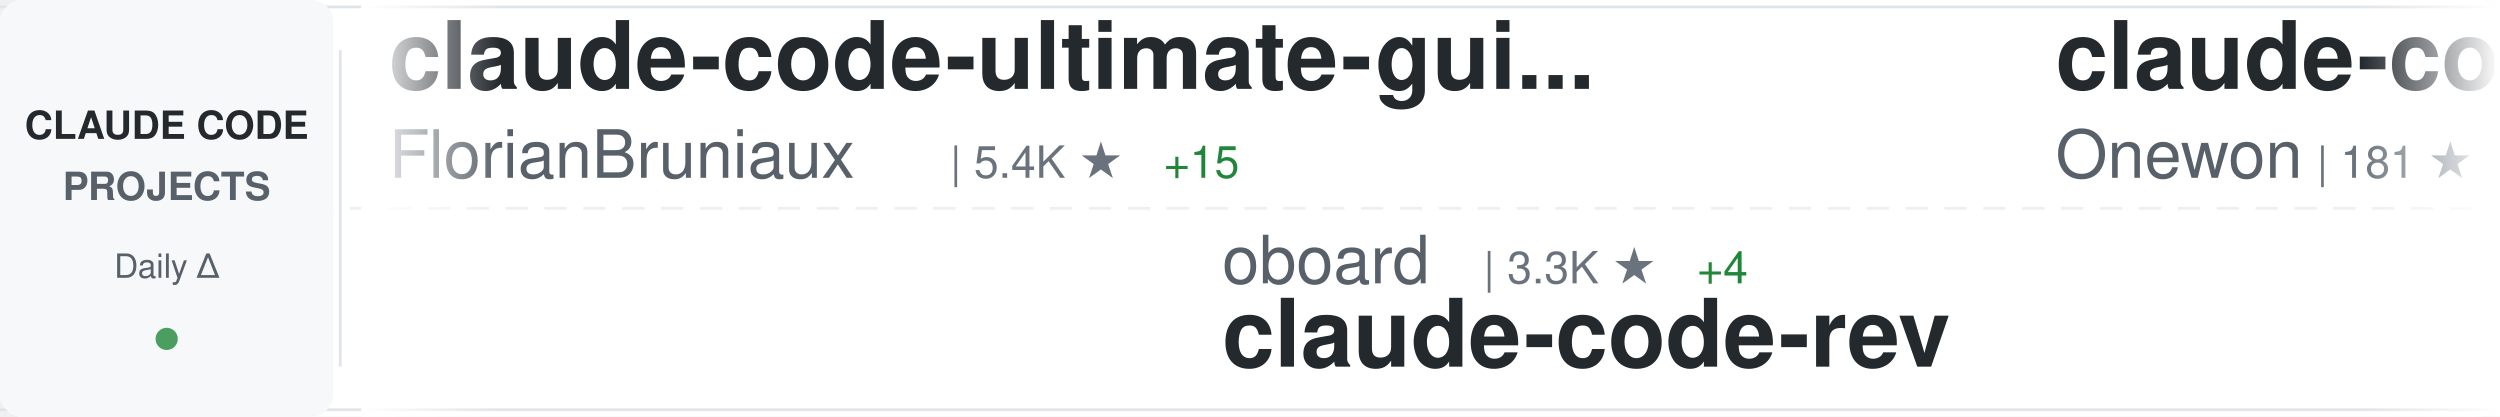
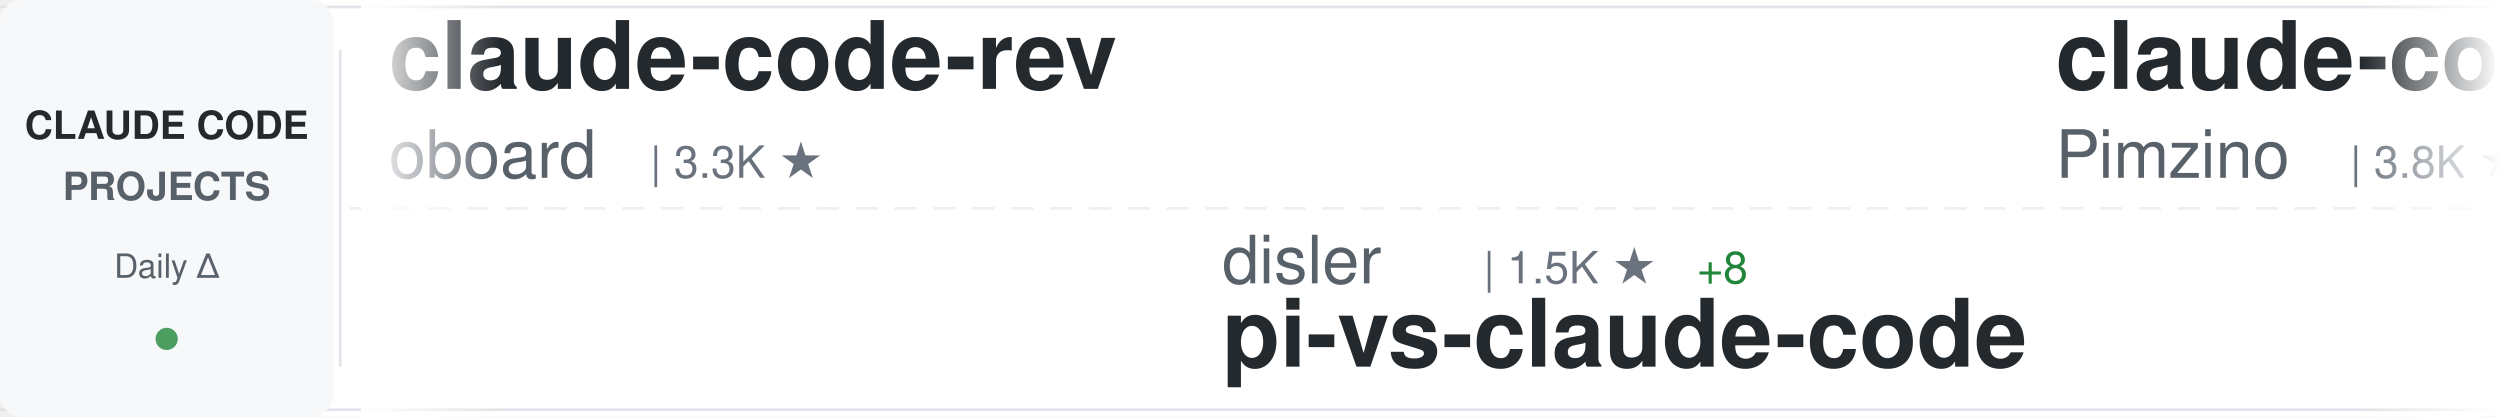
<svg xmlns="http://www.w3.org/2000/svg" width="900" height="150">
  <defs>
    <linearGradient id="awesomeLeftFade" x1="0%" y1="0%" x2="100%" y2="0%">
      <stop offset="0%" style="stop-color:#ffffff;stop-opacity:1" />
      <stop offset="100%" style="stop-color:#ffffff;stop-opacity:0" />
    </linearGradient>
    <linearGradient id="awesomeRightFade" x1="0%" y1="0%" x2="100%" y2="0%">
      <stop offset="0%" style="stop-color:#ffffff;stop-opacity:0" />
      <stop offset="100%" style="stop-color:#ffffff;stop-opacity:1" />
    </linearGradient>
  </defs>
  <rect width="900" height="150" fill="#ffffff" rx="8" />
  <rect x="0" y="2" width="900" height="1" fill="#e1e4e8" />
  <rect x="0" y="147" width="900" height="1" fill="#e1e4e8" />
  <line x1="0" y1="75" x2="900" y2="75" stroke="#e1e4e8" stroke-width="1" stroke-dasharray="8 6" opacity="0.6" />
  <rect x="0" y="0" width="120" height="150" fill="#f6f8fa" rx="8" />
  <text x="60" y="50" font-family="-apple-system, BlinkMacSystemFont, 'Segoe UI', Helvetica, Arial, sans-serif" font-size="14" font-weight="600" fill="#24292e" text-anchor="middle">CLAUDE CODE</text>
  <text x="60" y="72" font-family="-apple-system, BlinkMacSystemFont, 'Segoe UI', Helvetica, Arial, sans-serif" font-size="14" font-weight="600" fill="#586069" text-anchor="middle">PROJECTS</text>
  <text x="60" y="100" font-family="-apple-system, BlinkMacSystemFont, 'Segoe UI', Helvetica, Arial, sans-serif" font-size="12" font-weight="500" fill="#586069" text-anchor="middle">Daily Δ</text>
  <circle cx="60" cy="122" r="4" fill="#22863a" opacity="0.8" />
  <rect x="122" y="18" width="1" height="114" fill="#e1e4e8" />
  <clipPath id="awesomeTickerClip">
    <rect x="130" y="0" width="770" height="150" />
  </clipPath>
  <g clip-path="url(#awesomeTickerClip)">
    <g id="awesomeTickerItems">
      <animateTransform attributeName="transform" attributeType="XML" type="translate" from="0 0" to="-3000 0" dur="54s" repeatCount="indefinite" />
      <g transform="translate(0, 0)">
-         <text x="140" y="32" font-family="-apple-system, BlinkMacSystemFont, 'Segoe UI', Helvetica, Arial, sans-serif" font-size="34" font-weight="600" fill="#24292e">claude-code-ultimate-gui...</text>
-         <text x="140" y="64" font-family="-apple-system, BlinkMacSystemFont, 'Segoe UI', Helvetica, Arial, sans-serif" font-size="24" font-weight="400" fill="#586069">FlorianBruniaux</text>
-         <text x="342" y="64" font-family="-apple-system, BlinkMacSystemFont, 'Segoe UI', Helvetica, Arial, sans-serif" font-size="16" font-weight="500" fill="#6a737d">| 5.4K ★</text>
-         <text x="419" y="64" font-family="-apple-system, BlinkMacSystemFont, 'Segoe UI', Helvetica, Arial, sans-serif" font-size="16" font-weight="500" fill="#22863a"> +15</text>
+         <text x="140" y="32" font-family="-apple-system, BlinkMacSystemFont, 'Segoe UI', Helvetica, Arial, sans-serif" font-size="34" font-weight="600" fill="#24292e">claude-code-rev</text>
+         <text x="140" y="64" font-family="-apple-system, BlinkMacSystemFont, 'Segoe UI', Helvetica, Arial, sans-serif" font-size="24" font-weight="400" fill="#586069">oboard</text>
+         <text x="234" y="64" font-family="-apple-system, BlinkMacSystemFont, 'Segoe UI', Helvetica, Arial, sans-serif" font-size="16" font-weight="500" fill="#6a737d">| 3.3K ★</text>
      </g>
      <g transform="translate(300, 0)">
-         <text x="140" y="102" font-family="-apple-system, BlinkMacSystemFont, 'Segoe UI', Helvetica, Arial, sans-serif" font-size="24" font-weight="400" fill="#586069">oboard</text>
-         <text x="234" y="102" font-family="-apple-system, BlinkMacSystemFont, 'Segoe UI', Helvetica, Arial, sans-serif" font-size="16" font-weight="500" fill="#6a737d">| 3.3K ★</text>
-         <text x="311" y="102" font-family="-apple-system, BlinkMacSystemFont, 'Segoe UI', Helvetica, Arial, sans-serif" font-size="16" font-weight="500" fill="#22863a"> +4</text>
-         <text x="140" y="132" font-family="-apple-system, BlinkMacSystemFont, 'Segoe UI', Helvetica, Arial, sans-serif" font-size="34" font-weight="600" fill="#24292e">claude-code-rev</text>
+         <text x="140" y="102" font-family="-apple-system, BlinkMacSystemFont, 'Segoe UI', Helvetica, Arial, sans-serif" font-size="24" font-weight="400" fill="#586069">disler</text>
+         <text x="234" y="102" font-family="-apple-system, BlinkMacSystemFont, 'Segoe UI', Helvetica, Arial, sans-serif" font-size="16" font-weight="500" fill="#6a737d">| 1.5K ★</text>
+         <text x="311" y="102" font-family="-apple-system, BlinkMacSystemFont, 'Segoe UI', Helvetica, Arial, sans-serif" font-size="16" font-weight="500" fill="#22863a"> +8</text>
+         <text x="140" y="132" font-family="-apple-system, BlinkMacSystemFont, 'Segoe UI', Helvetica, Arial, sans-serif" font-size="34" font-weight="600" fill="#24292e">pi-vs-claude-code</text>
      </g>
      <g transform="translate(600, 0)">
-         <text x="140" y="32" font-family="-apple-system, BlinkMacSystemFont, 'Segoe UI', Helvetica, Arial, sans-serif" font-size="34" font-weight="600" fill="#24292e">claude-code</text>
-         <text x="140" y="64" font-family="-apple-system, BlinkMacSystemFont, 'Segoe UI', Helvetica, Arial, sans-serif" font-size="24" font-weight="400" fill="#586069">Onewon</text>
-         <text x="234" y="64" font-family="-apple-system, BlinkMacSystemFont, 'Segoe UI', Helvetica, Arial, sans-serif" font-size="16" font-weight="500" fill="#6a737d">| 181 ★</text>
+         <text x="140" y="32" font-family="-apple-system, BlinkMacSystemFont, 'Segoe UI', Helvetica, Arial, sans-serif" font-size="34" font-weight="600" fill="#24292e">claude-code-spec-workflo...</text>
+         <text x="140" y="64" font-family="-apple-system, BlinkMacSystemFont, 'Segoe UI', Helvetica, Arial, sans-serif" font-size="24" font-weight="400" fill="#586069">Pimzino</text>
+         <text x="246" y="64" font-family="-apple-system, BlinkMacSystemFont, 'Segoe UI', Helvetica, Arial, sans-serif" font-size="16" font-weight="500" fill="#6a737d">| 3.8K ★</text>
+         <text x="323" y="64" font-family="-apple-system, BlinkMacSystemFont, 'Segoe UI', Helvetica, Arial, sans-serif" font-size="16" font-weight="500" fill="#22863a"> +1</text>
      </g>
      <g transform="translate(900, 0)">
-         <text x="140" y="102" font-family="-apple-system, BlinkMacSystemFont, 'Segoe UI', Helvetica, Arial, sans-serif" font-size="24" font-weight="400" fill="#586069">edmund-io</text>
-         <text x="270" y="102" font-family="-apple-system, BlinkMacSystemFont, 'Segoe UI', Helvetica, Arial, sans-serif" font-size="16" font-weight="500" fill="#6a737d">| 1.5K ★</text>
-         <text x="347" y="102" font-family="-apple-system, BlinkMacSystemFont, 'Segoe UI', Helvetica, Arial, sans-serif" font-size="16" font-weight="500" fill="#22863a"> +2</text>
-         <text x="140" y="132" font-family="-apple-system, BlinkMacSystemFont, 'Segoe UI', Helvetica, Arial, sans-serif" font-size="34" font-weight="600" fill="#24292e">edmunds-claude-code</text>
+         <text x="140" y="102" font-family="-apple-system, BlinkMacSystemFont, 'Segoe UI', Helvetica, Arial, sans-serif" font-size="24" font-weight="400" fill="#586069">AICoderTudou</text>
+         <text x="306" y="102" font-family="-apple-system, BlinkMacSystemFont, 'Segoe UI', Helvetica, Arial, sans-serif" font-size="16" font-weight="500" fill="#6a737d">| 498 ★</text>
+         <text x="140" y="132" font-family="-apple-system, BlinkMacSystemFont, 'Segoe UI', Helvetica, Arial, sans-serif" font-size="34" font-weight="600" fill="#24292e">claude-code-tudou</text>
      </g>
      <g transform="translate(1200, 0)">
-         <text x="140" y="32" font-family="-apple-system, BlinkMacSystemFont, 'Segoe UI', Helvetica, Arial, sans-serif" font-size="34" font-weight="600" fill="#24292e">claude-code-infrastructu...</text>
-         <text x="140" y="64" font-family="-apple-system, BlinkMacSystemFont, 'Segoe UI', Helvetica, Arial, sans-serif" font-size="24" font-weight="400" fill="#586069">diet103</text>
-         <text x="246" y="64" font-family="-apple-system, BlinkMacSystemFont, 'Segoe UI', Helvetica, Arial, sans-serif" font-size="16" font-weight="500" fill="#6a737d">| 9.7K ★</text>
-         <text x="323" y="64" font-family="-apple-system, BlinkMacSystemFont, 'Segoe UI', Helvetica, Arial, sans-serif" font-size="16" font-weight="500" fill="#22863a"> +3</text>
+         <text x="140" y="32" font-family="-apple-system, BlinkMacSystemFont, 'Segoe UI', Helvetica, Arial, sans-serif" font-size="34" font-weight="600" fill="#24292e">claude-code-transcripts</text>
+         <text x="140" y="64" font-family="-apple-system, BlinkMacSystemFont, 'Segoe UI', Helvetica, Arial, sans-serif" font-size="24" font-weight="400" fill="#586069">simonw</text>
+         <text x="234" y="64" font-family="-apple-system, BlinkMacSystemFont, 'Segoe UI', Helvetica, Arial, sans-serif" font-size="16" font-weight="500" fill="#6a737d">| 1.6K ★</text>
+         <text x="311" y="64" font-family="-apple-system, BlinkMacSystemFont, 'Segoe UI', Helvetica, Arial, sans-serif" font-size="16" font-weight="500" fill="#22863a"> +2</text>
      </g>
      <g transform="translate(1500, 0)">
-         <text x="140" y="102" font-family="-apple-system, BlinkMacSystemFont, 'Segoe UI', Helvetica, Arial, sans-serif" font-size="24" font-weight="400" fill="#586069">RichardAtCT</text>
-         <text x="294" y="102" font-family="-apple-system, BlinkMacSystemFont, 'Segoe UI', Helvetica, Arial, sans-serif" font-size="16" font-weight="500" fill="#6a737d">| 2.7K ★</text>
-         <text x="371" y="102" font-family="-apple-system, BlinkMacSystemFont, 'Segoe UI', Helvetica, Arial, sans-serif" font-size="16" font-weight="500" fill="#22863a"> +1</text>
-         <text x="140" y="132" font-family="-apple-system, BlinkMacSystemFont, 'Segoe UI', Helvetica, Arial, sans-serif" font-size="34" font-weight="600" fill="#24292e">claude-code-telegram</text>
+         <text x="140" y="102" font-family="-apple-system, BlinkMacSystemFont, 'Segoe UI', Helvetica, Arial, sans-serif" font-size="24" font-weight="400" fill="#586069">Maciek-roboblog</text>
+         <text x="342" y="102" font-family="-apple-system, BlinkMacSystemFont, 'Segoe UI', Helvetica, Arial, sans-serif" font-size="16" font-weight="500" fill="#6a737d">| 8.4K ★</text>
+         <text x="419" y="102" font-family="-apple-system, BlinkMacSystemFont, 'Segoe UI', Helvetica, Arial, sans-serif" font-size="16" font-weight="500" fill="#22863a"> +6</text>
+         <text x="140" y="132" font-family="-apple-system, BlinkMacSystemFont, 'Segoe UI', Helvetica, Arial, sans-serif" font-size="34" font-weight="600" fill="#24292e">Claude-Code-Usage-Monito...</text>
      </g>
      <g transform="translate(1800, 0)">
-         <text x="140" y="32" font-family="-apple-system, BlinkMacSystemFont, 'Segoe UI', Helvetica, Arial, sans-serif" font-size="34" font-weight="600" fill="#24292e">Open-ClaudeCode</text>
-         <text x="140" y="64" font-family="-apple-system, BlinkMacSystemFont, 'Segoe UI', Helvetica, Arial, sans-serif" font-size="24" font-weight="400" fill="#586069">LING71671</text>
-         <text x="270" y="64" font-family="-apple-system, BlinkMacSystemFont, 'Segoe UI', Helvetica, Arial, sans-serif" font-size="16" font-weight="500" fill="#6a737d">| 916 ★</text>
+         <text x="140" y="32" font-family="-apple-system, BlinkMacSystemFont, 'Segoe UI', Helvetica, Arial, sans-serif" font-size="34" font-weight="600" fill="#24292e">learn-claude-code</text>
+         <text x="140" y="64" font-family="-apple-system, BlinkMacSystemFont, 'Segoe UI', Helvetica, Arial, sans-serif" font-size="24" font-weight="400" fill="#586069">shareAI-lab</text>
+         <text x="294" y="64" font-family="-apple-system, BlinkMacSystemFont, 'Segoe UI', Helvetica, Arial, sans-serif" font-size="16" font-weight="500" fill="#6a737d">| 71.0K ★</text>
+         <text x="380" y="64" font-family="-apple-system, BlinkMacSystemFont, 'Segoe UI', Helvetica, Arial, sans-serif" font-size="16" font-weight="500" fill="#22863a"> +117</text>
      </g>
      <g transform="translate(2100, 0)">
-         <text x="140" y="102" font-family="-apple-system, BlinkMacSystemFont, 'Segoe UI', Helvetica, Arial, sans-serif" font-size="24" font-weight="400" fill="#586069">Tinkeringg-Lab</text>
-         <text x="330" y="102" font-family="-apple-system, BlinkMacSystemFont, 'Segoe UI', Helvetica, Arial, sans-serif" font-size="16" font-weight="500" fill="#6a737d">| 211 ★</text>
-         <text x="140" y="132" font-family="-apple-system, BlinkMacSystemFont, 'Segoe UI', Helvetica, Arial, sans-serif" font-size="34" font-weight="600" fill="#24292e">claude-code</text>
+         <text x="140" y="102" font-family="-apple-system, BlinkMacSystemFont, 'Segoe UI', Helvetica, Arial, sans-serif" font-size="24" font-weight="400" fill="#586069">hangsman</text>
+         <text x="258" y="102" font-family="-apple-system, BlinkMacSystemFont, 'Segoe UI', Helvetica, Arial, sans-serif" font-size="16" font-weight="500" fill="#6a737d">| 787 ★</text>
+         <text x="140" y="132" font-family="-apple-system, BlinkMacSystemFont, 'Segoe UI', Helvetica, Arial, sans-serif" font-size="34" font-weight="600" fill="#24292e">claude-code-source</text>
      </g>
      <g transform="translate(2400, 0)">
-         <text x="140" y="32" font-family="-apple-system, BlinkMacSystemFont, 'Segoe UI', Helvetica, Arial, sans-serif" font-size="34" font-weight="600" fill="#24292e">claude-code-tudou</text>
-         <text x="140" y="64" font-family="-apple-system, BlinkMacSystemFont, 'Segoe UI', Helvetica, Arial, sans-serif" font-size="24" font-weight="400" fill="#586069">AICoderTudou</text>
-         <text x="306" y="64" font-family="-apple-system, BlinkMacSystemFont, 'Segoe UI', Helvetica, Arial, sans-serif" font-size="16" font-weight="500" fill="#6a737d">| 498 ★</text>
+         <text x="140" y="32" font-family="-apple-system, BlinkMacSystemFont, 'Segoe UI', Helvetica, Arial, sans-serif" font-size="34" font-weight="600" fill="#24292e">claude-code</text>
+         <text x="140" y="64" font-family="-apple-system, BlinkMacSystemFont, 'Segoe UI', Helvetica, Arial, sans-serif" font-size="24" font-weight="400" fill="#586069">codeaashu</text>
+         <text x="270" y="64" font-family="-apple-system, BlinkMacSystemFont, 'Segoe UI', Helvetica, Arial, sans-serif" font-size="16" font-weight="500" fill="#6a737d">| 3.1K ★</text>
+         <text x="347" y="64" font-family="-apple-system, BlinkMacSystemFont, 'Segoe UI', Helvetica, Arial, sans-serif" font-size="16" font-weight="500" fill="#22863a"> +8</text>
      </g>
      <g transform="translate(2700, 0)">
-         <text x="140" y="102" font-family="-apple-system, BlinkMacSystemFont, 'Segoe UI', Helvetica, Arial, sans-serif" font-size="24" font-weight="400" fill="#586069">sugyan</text>
-         <text x="234" y="102" font-family="-apple-system, BlinkMacSystemFont, 'Segoe UI', Helvetica, Arial, sans-serif" font-size="16" font-weight="500" fill="#6a737d">| 1.1K ★</text>
-         <text x="140" y="132" font-family="-apple-system, BlinkMacSystemFont, 'Segoe UI', Helvetica, Arial, sans-serif" font-size="34" font-weight="600" fill="#24292e">claude-code-webui</text>
+         <text x="140" y="102" font-family="-apple-system, BlinkMacSystemFont, 'Segoe UI', Helvetica, Arial, sans-serif" font-size="24" font-weight="400" fill="#586069">Cranot</text>
+         <text x="234" y="102" font-family="-apple-system, BlinkMacSystemFont, 'Segoe UI', Helvetica, Arial, sans-serif" font-size="16" font-weight="500" fill="#6a737d">| 2.8K ★</text>
+         <text x="311" y="102" font-family="-apple-system, BlinkMacSystemFont, 'Segoe UI', Helvetica, Arial, sans-serif" font-size="16" font-weight="500" fill="#22863a"> +1</text>
+         <text x="140" y="132" font-family="-apple-system, BlinkMacSystemFont, 'Segoe UI', Helvetica, Arial, sans-serif" font-size="34" font-weight="600" fill="#24292e">claude-code-guide</text>
      </g>
      <g transform="translate(3000, 0)">
-         <text x="140" y="32" font-family="-apple-system, BlinkMacSystemFont, 'Segoe UI', Helvetica, Arial, sans-serif" font-size="34" font-weight="600" fill="#24292e">claude-code-ultimate-gui...</text>
-         <text x="140" y="64" font-family="-apple-system, BlinkMacSystemFont, 'Segoe UI', Helvetica, Arial, sans-serif" font-size="24" font-weight="400" fill="#586069">FlorianBruniaux</text>
-         <text x="342" y="64" font-family="-apple-system, BlinkMacSystemFont, 'Segoe UI', Helvetica, Arial, sans-serif" font-size="16" font-weight="500" fill="#6a737d">| 5.4K ★</text>
-         <text x="419" y="64" font-family="-apple-system, BlinkMacSystemFont, 'Segoe UI', Helvetica, Arial, sans-serif" font-size="16" font-weight="500" fill="#22863a"> +15</text>
+         <text x="140" y="32" font-family="-apple-system, BlinkMacSystemFont, 'Segoe UI', Helvetica, Arial, sans-serif" font-size="34" font-weight="600" fill="#24292e">claude-code-rev</text>
+         <text x="140" y="64" font-family="-apple-system, BlinkMacSystemFont, 'Segoe UI', Helvetica, Arial, sans-serif" font-size="24" font-weight="400" fill="#586069">oboard</text>
+         <text x="234" y="64" font-family="-apple-system, BlinkMacSystemFont, 'Segoe UI', Helvetica, Arial, sans-serif" font-size="16" font-weight="500" fill="#6a737d">| 3.3K ★</text>
      </g>
      <g transform="translate(3300, 0)">
-         <text x="140" y="102" font-family="-apple-system, BlinkMacSystemFont, 'Segoe UI', Helvetica, Arial, sans-serif" font-size="24" font-weight="400" fill="#586069">oboard</text>
-         <text x="234" y="102" font-family="-apple-system, BlinkMacSystemFont, 'Segoe UI', Helvetica, Arial, sans-serif" font-size="16" font-weight="500" fill="#6a737d">| 3.3K ★</text>
-         <text x="311" y="102" font-family="-apple-system, BlinkMacSystemFont, 'Segoe UI', Helvetica, Arial, sans-serif" font-size="16" font-weight="500" fill="#22863a"> +4</text>
-         <text x="140" y="132" font-family="-apple-system, BlinkMacSystemFont, 'Segoe UI', Helvetica, Arial, sans-serif" font-size="34" font-weight="600" fill="#24292e">claude-code-rev</text>
+         <text x="140" y="102" font-family="-apple-system, BlinkMacSystemFont, 'Segoe UI', Helvetica, Arial, sans-serif" font-size="24" font-weight="400" fill="#586069">disler</text>
+         <text x="234" y="102" font-family="-apple-system, BlinkMacSystemFont, 'Segoe UI', Helvetica, Arial, sans-serif" font-size="16" font-weight="500" fill="#6a737d">| 1.5K ★</text>
+         <text x="311" y="102" font-family="-apple-system, BlinkMacSystemFont, 'Segoe UI', Helvetica, Arial, sans-serif" font-size="16" font-weight="500" fill="#22863a"> +8</text>
+         <text x="140" y="132" font-family="-apple-system, BlinkMacSystemFont, 'Segoe UI', Helvetica, Arial, sans-serif" font-size="34" font-weight="600" fill="#24292e">pi-vs-claude-code</text>
      </g>
      <g transform="translate(3600, 0)">
-         <text x="140" y="32" font-family="-apple-system, BlinkMacSystemFont, 'Segoe UI', Helvetica, Arial, sans-serif" font-size="34" font-weight="600" fill="#24292e">claude-code</text>
-         <text x="140" y="64" font-family="-apple-system, BlinkMacSystemFont, 'Segoe UI', Helvetica, Arial, sans-serif" font-size="24" font-weight="400" fill="#586069">Onewon</text>
-         <text x="234" y="64" font-family="-apple-system, BlinkMacSystemFont, 'Segoe UI', Helvetica, Arial, sans-serif" font-size="16" font-weight="500" fill="#6a737d">| 181 ★</text>
+         <text x="140" y="32" font-family="-apple-system, BlinkMacSystemFont, 'Segoe UI', Helvetica, Arial, sans-serif" font-size="34" font-weight="600" fill="#24292e">claude-code-spec-workflo...</text>
+         <text x="140" y="64" font-family="-apple-system, BlinkMacSystemFont, 'Segoe UI', Helvetica, Arial, sans-serif" font-size="24" font-weight="400" fill="#586069">Pimzino</text>
+         <text x="246" y="64" font-family="-apple-system, BlinkMacSystemFont, 'Segoe UI', Helvetica, Arial, sans-serif" font-size="16" font-weight="500" fill="#6a737d">| 3.8K ★</text>
+         <text x="323" y="64" font-family="-apple-system, BlinkMacSystemFont, 'Segoe UI', Helvetica, Arial, sans-serif" font-size="16" font-weight="500" fill="#22863a"> +1</text>
      </g>
      <g transform="translate(3900, 0)">
-         <text x="140" y="102" font-family="-apple-system, BlinkMacSystemFont, 'Segoe UI', Helvetica, Arial, sans-serif" font-size="24" font-weight="400" fill="#586069">edmund-io</text>
-         <text x="270" y="102" font-family="-apple-system, BlinkMacSystemFont, 'Segoe UI', Helvetica, Arial, sans-serif" font-size="16" font-weight="500" fill="#6a737d">| 1.5K ★</text>
-         <text x="347" y="102" font-family="-apple-system, BlinkMacSystemFont, 'Segoe UI', Helvetica, Arial, sans-serif" font-size="16" font-weight="500" fill="#22863a"> +2</text>
-         <text x="140" y="132" font-family="-apple-system, BlinkMacSystemFont, 'Segoe UI', Helvetica, Arial, sans-serif" font-size="34" font-weight="600" fill="#24292e">edmunds-claude-code</text>
+         <text x="140" y="102" font-family="-apple-system, BlinkMacSystemFont, 'Segoe UI', Helvetica, Arial, sans-serif" font-size="24" font-weight="400" fill="#586069">AICoderTudou</text>
+         <text x="306" y="102" font-family="-apple-system, BlinkMacSystemFont, 'Segoe UI', Helvetica, Arial, sans-serif" font-size="16" font-weight="500" fill="#6a737d">| 498 ★</text>
+         <text x="140" y="132" font-family="-apple-system, BlinkMacSystemFont, 'Segoe UI', Helvetica, Arial, sans-serif" font-size="34" font-weight="600" fill="#24292e">claude-code-tudou</text>
      </g>
    </g>
  </g>
  <rect x="130" y="0" width="50" height="150" fill="url(#awesomeLeftFade)" />
  <rect x="850" y="0" width="50" height="150" fill="url(#awesomeRightFade)" />
</svg>
